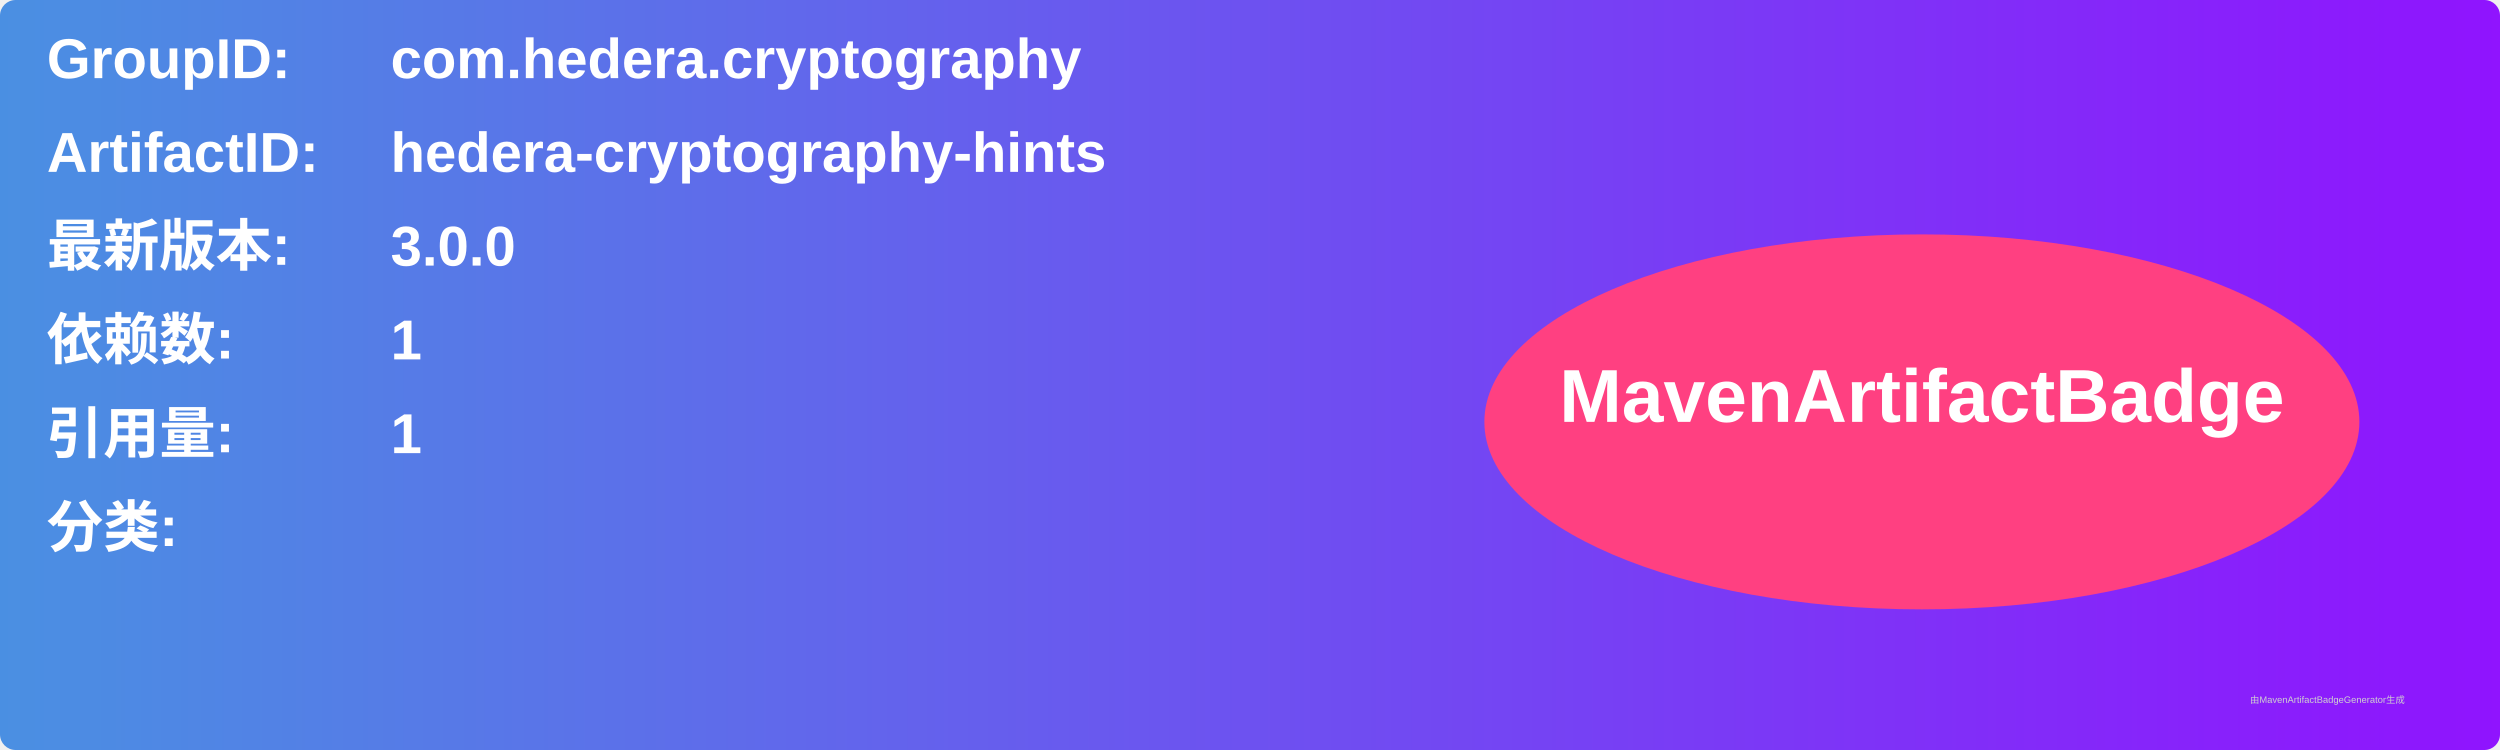
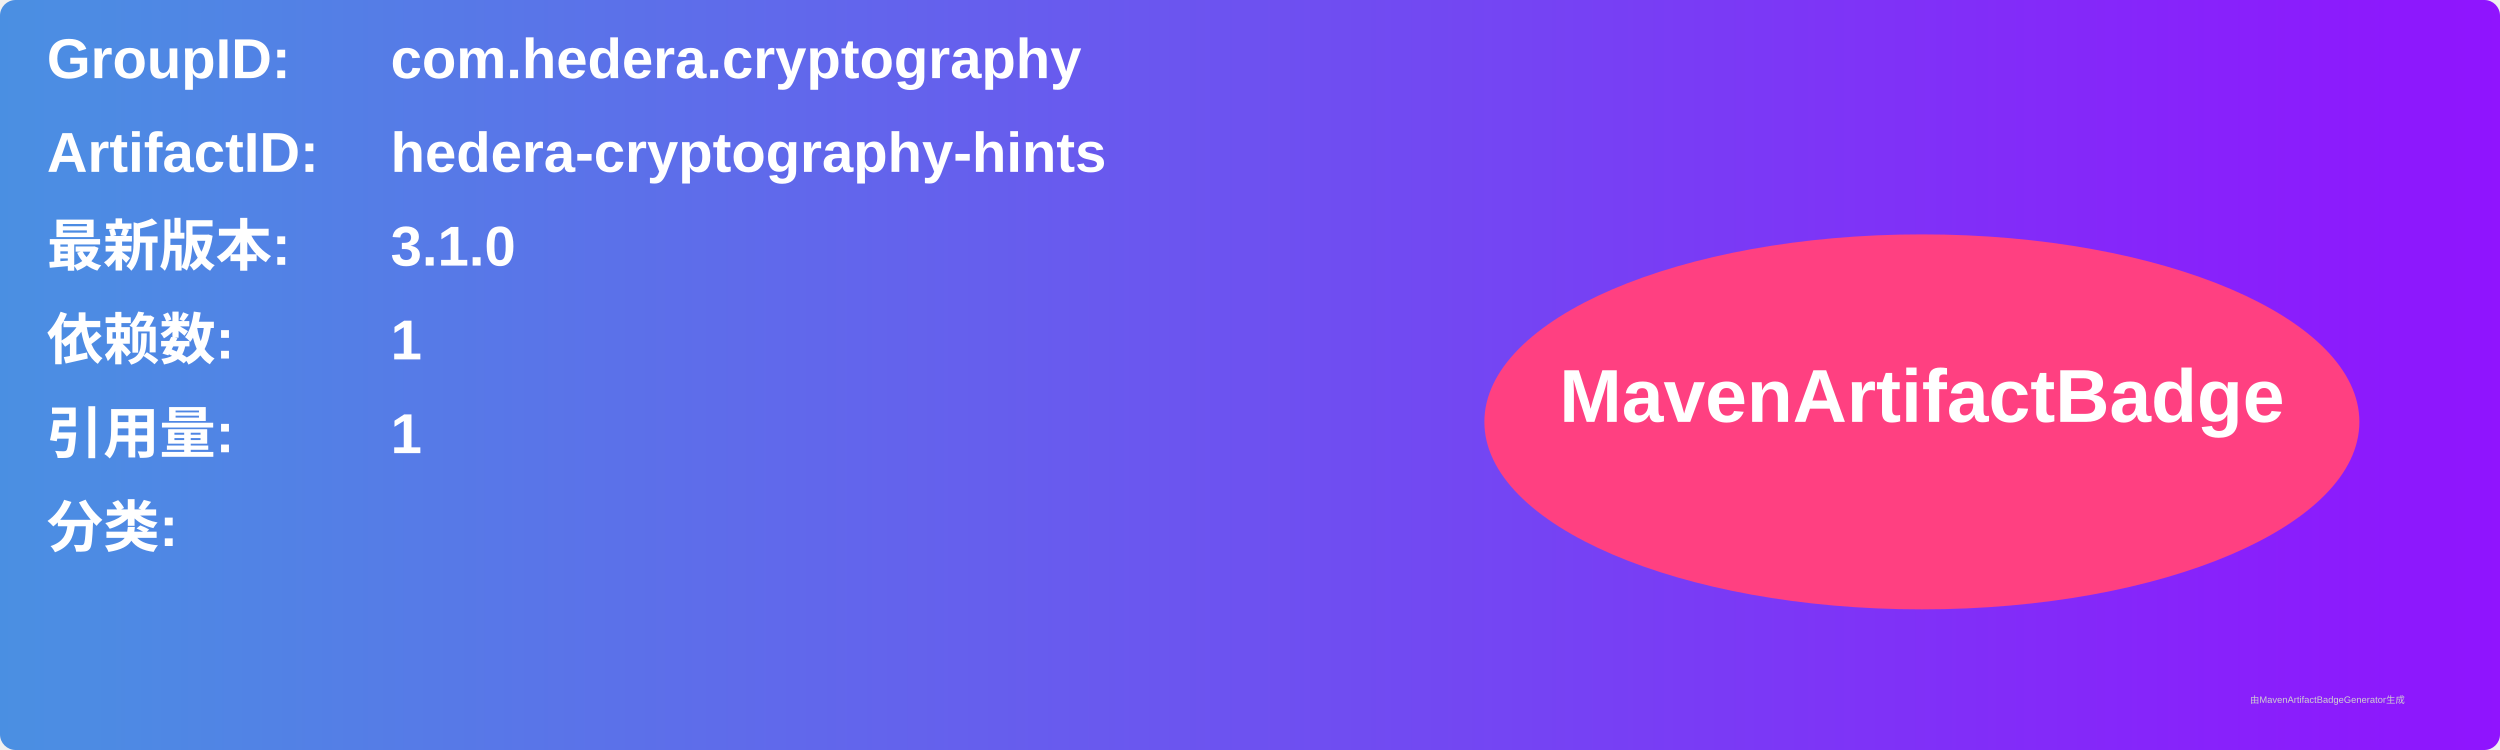
<svg xmlns="http://www.w3.org/2000/svg" width="800" height="240" viewBox="0 0 800 240">
  <linearGradient id="grad" x1="0%" y1="0%" x2="100%" y2="0%">
    <stop offset="0%" stop-color="#4a90e2" />
    <stop offset="100%" stop-color="#9013fe" />
  </linearGradient>
  <rect width="100%" height="100%" rx="5" ry="5" fill="url(#grad)" />
  <g transform="translate(15, 15)">
    <text x="0" y="10" font-family="Arial" font-size="18" fill="white" font-weight="bold" width="260">GroupID:</text>
    <text x="110" y="10" font-family="Arial" font-size="18" fill="white" font-weight="bold" width="460">com.hedera.cryptography</text>
    <text x="0" y="40" font-family="Arial" font-size="18" fill="white" font-weight="bold" width="260">ArtifactID:</text>
    <text x="110" y="40" font-family="Arial" font-size="18" fill="white" font-weight="bold" width="460">hedera-cryptography-hints</text>
    <text x="0" y="70" font-family="Arial" font-size="18" fill="white" font-weight="bold">最新版本:</text>
    <text x="110" y="70" font-family="Arial" font-size="18" fill="white" font-weight="bold">
-       <tspan font-weight="bold">3.0.0</tspan>
+       <tspan font-weight="bold">3.1.0</tspan>
    </text>
    <text x="0" y="100" font-family="Arial" font-size="18" fill="white" font-weight="bold">依赖数: </text>
    <text x="110" y="100" font-family="Arial" font-size="18" fill="white">
      <tspan font-weight="bold">1</tspan>
    </text>
    <text x="0" y="130" font-family="Arial" font-size="18" fill="white" font-weight="bold">引用量: </text>
    <text x="110" y="130" font-family="Arial" font-size="18" fill="white">
      <tspan font-weight="bold">1</tspan>
    </text>
    <text x="0" y="160" font-family="Arial" font-size="18" fill="white" font-weight="bold">分类:</text>
    <text x="10" y="190" font-family="Arial" font-size="10" fill="white">
      <tspan font-weight="bold" />
    </text>
    <ellipse cx="600" cy="120" rx="140" ry="60" fill="#ff4081" />
    <text x="600" y="120" text-anchor="middle" font-family="Arial" font-size="24" fill="white" font-weight="bold">MavenArtifactBadge</text>
  </g>
  <text x="720" y="225" font-family="Arial" font-size="3" fill="#d0d0d0">由MavenArtifactBadgeGenerator生成</text>
</svg>
